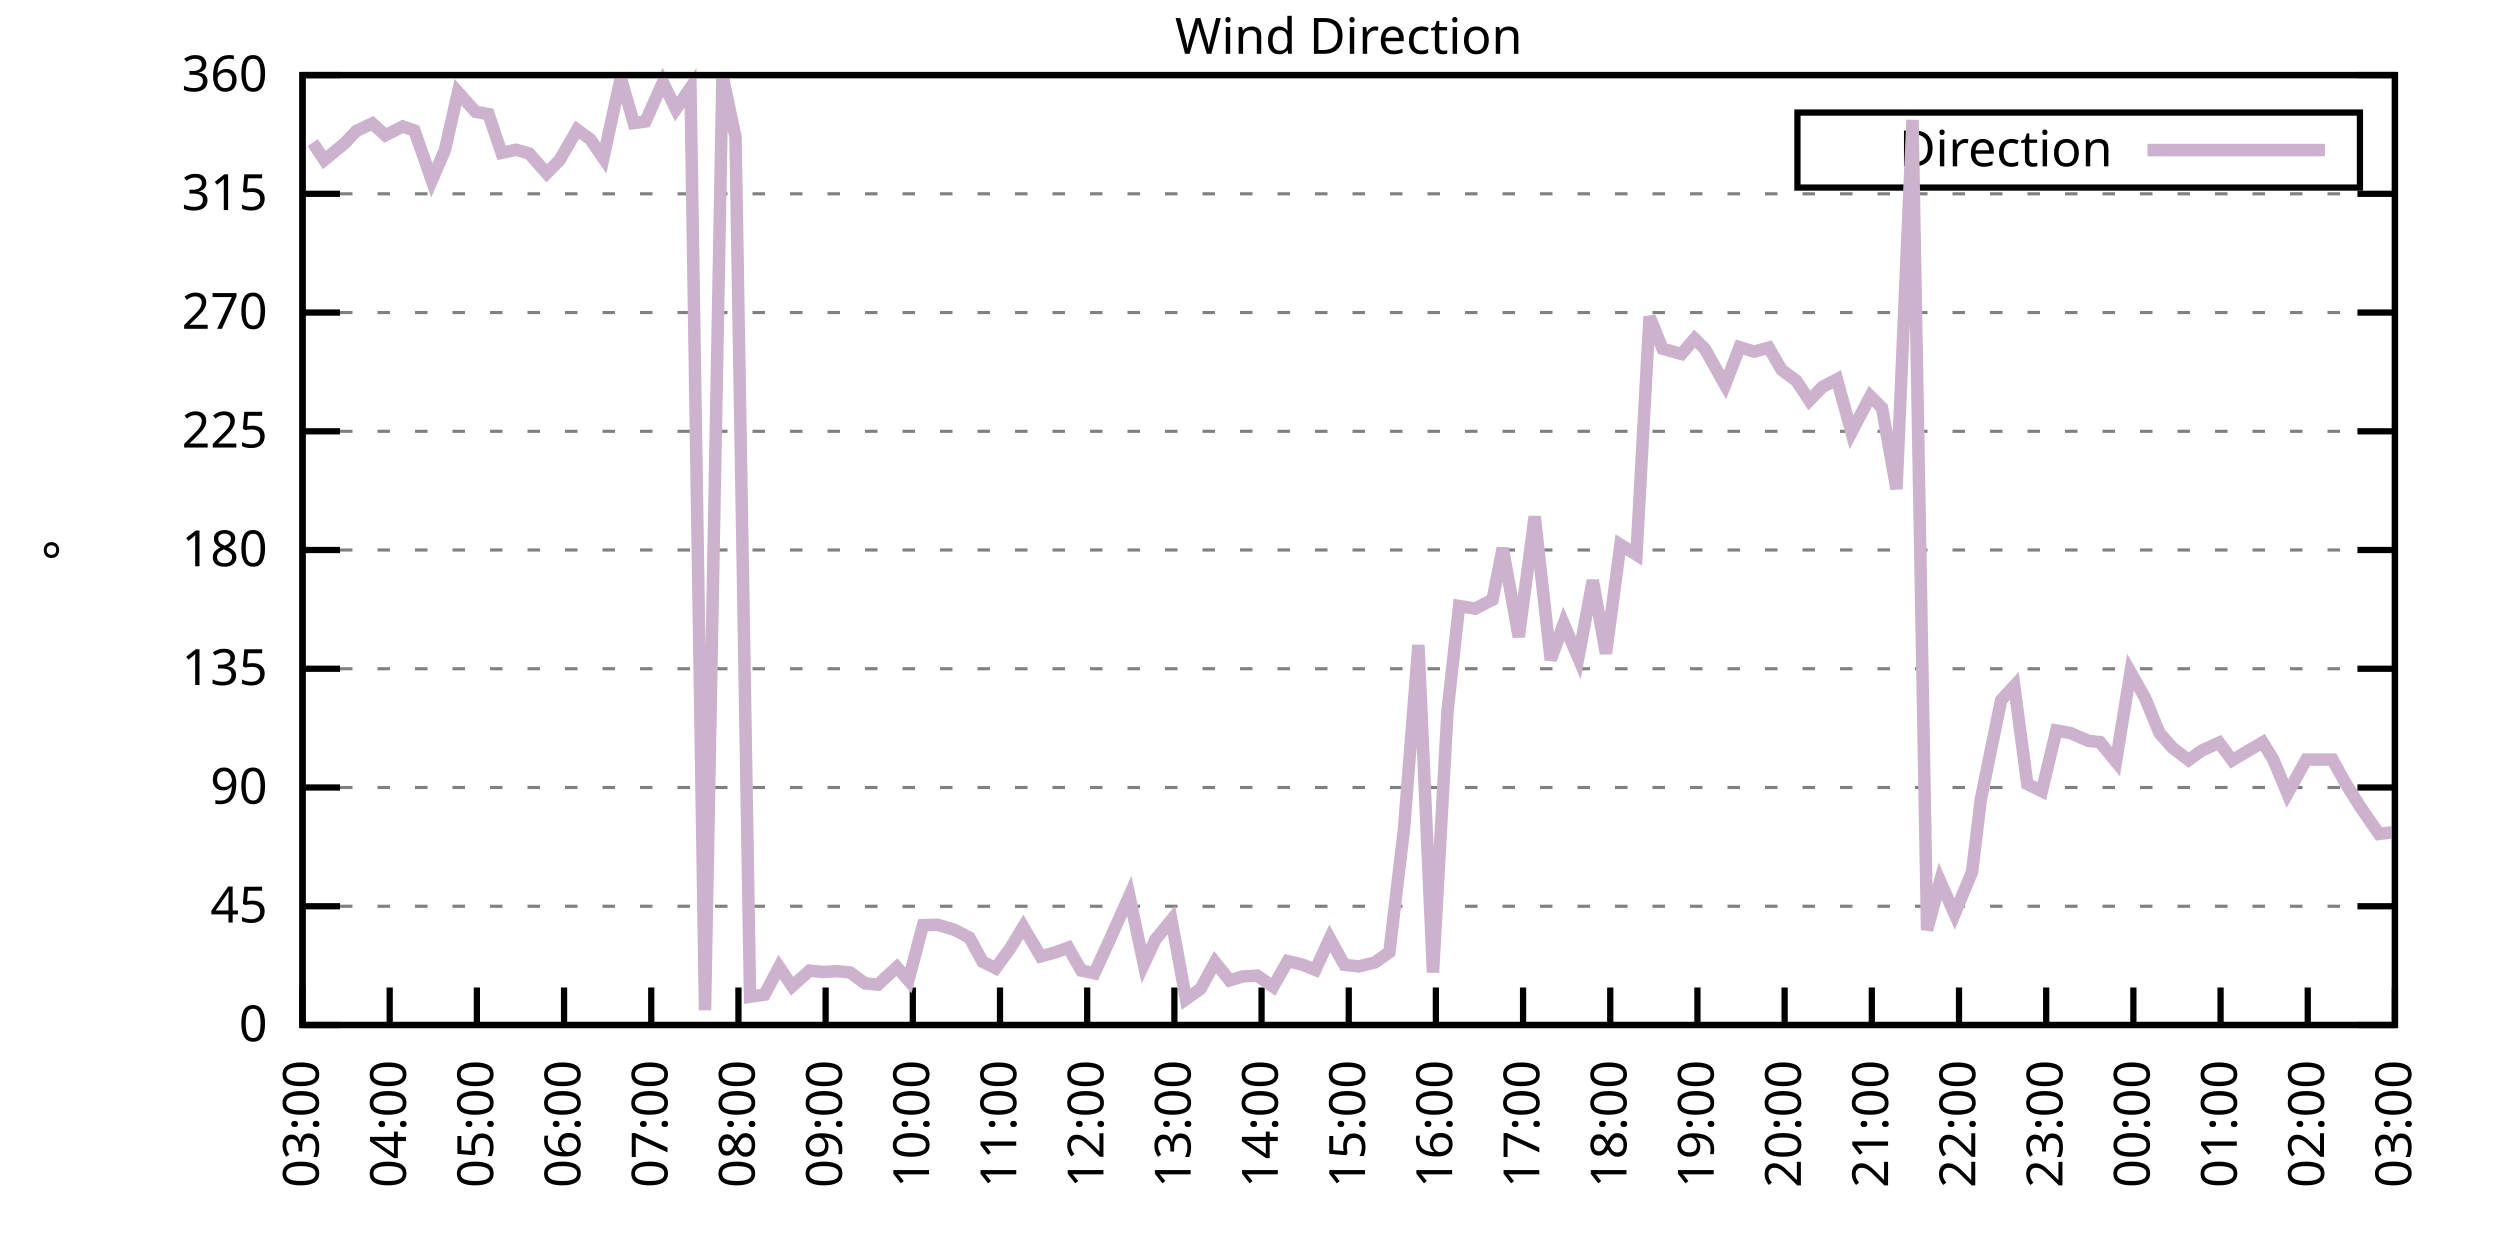
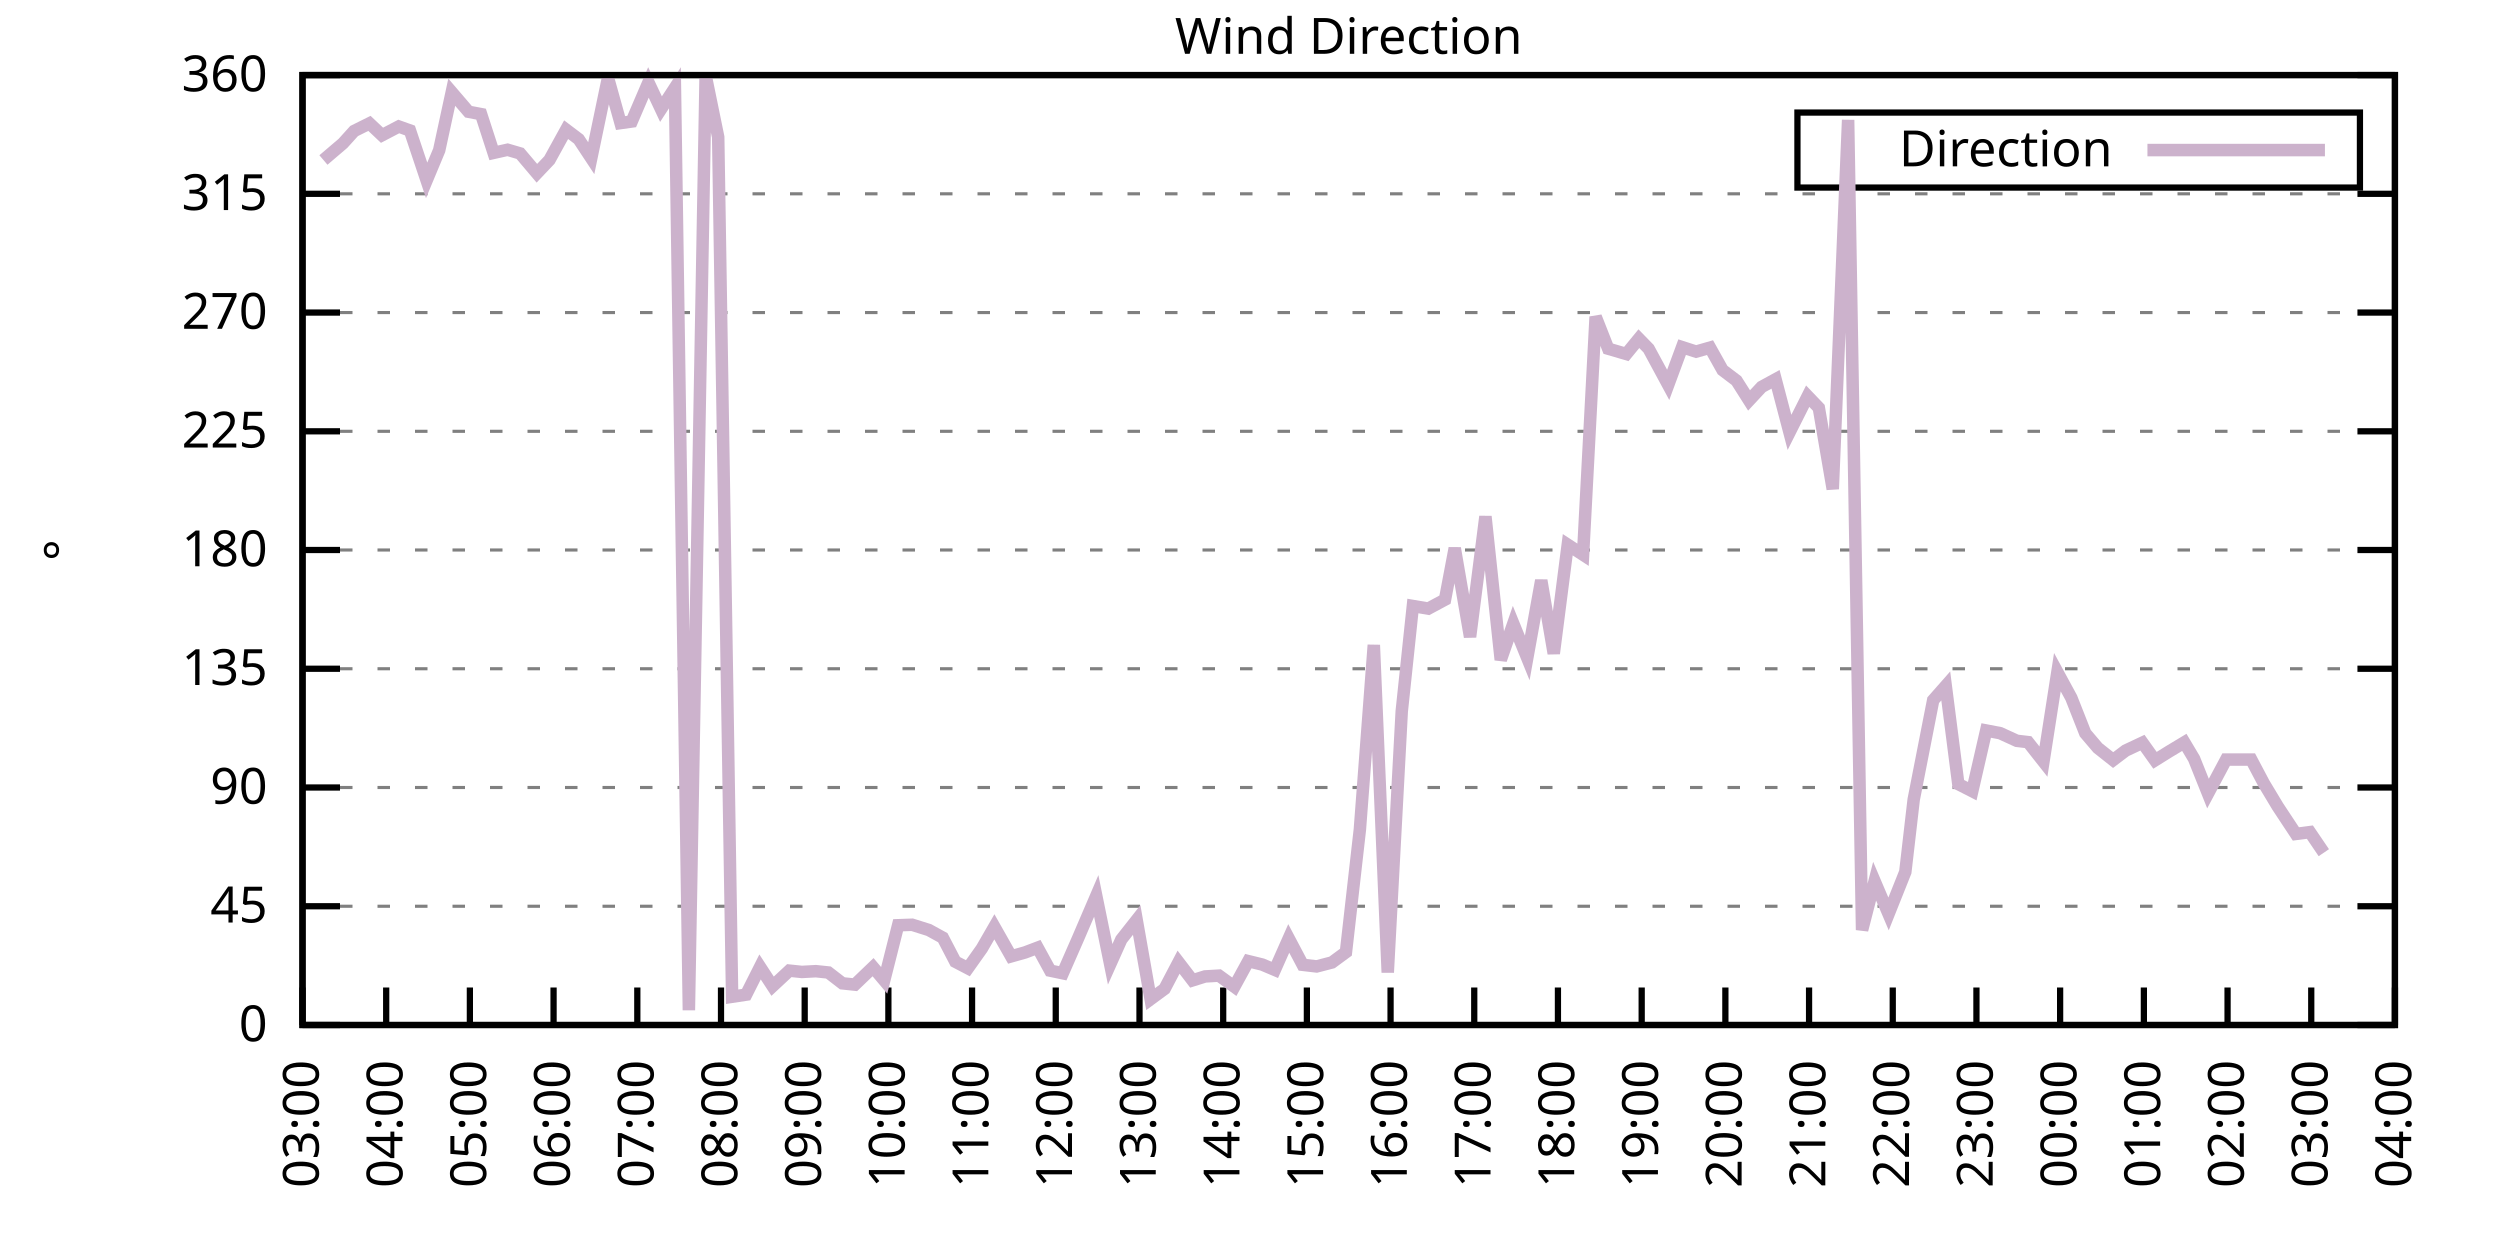
<svg xmlns="http://www.w3.org/2000/svg" xmlns:xlink="http://www.w3.org/1999/xlink" width="400" height="200" viewBox="0 0 400 200">
  <g id="gnuplot_canvas">
    <rect x="0" y="0" width="400" height="200" fill="none" />
    <defs>
      <circle id="gpDot" r="0.5" stroke-width="0.5" stroke="currentColor" />
      <path id="gpPt0" stroke-width="0.333" stroke="currentColor" d="M-1,0 h2 M0,-1 v2" />
      <path id="gpPt1" stroke-width="0.333" stroke="currentColor" d="M-1,-1 L1,1 M1,-1 L-1,1" />
      <path id="gpPt2" stroke-width="0.333" stroke="currentColor" d="M-1,0 L1,0 M0,-1 L0,1 M-1,-1 L1,1 M-1,1 L1,-1" />
      <rect id="gpPt3" stroke-width="0.333" stroke="currentColor" x="-1" y="-1" width="2" height="2" />
      <rect id="gpPt4" stroke-width="0.333" stroke="currentColor" fill="currentColor" x="-1" y="-1" width="2" height="2" />
      <circle id="gpPt5" stroke-width="0.333" stroke="currentColor" cx="0" cy="0" r="1" />
      <use xlink:href="#gpPt5" id="gpPt6" fill="currentColor" stroke="none" />
      <path id="gpPt7" stroke-width="0.333" stroke="currentColor" d="M0,-1.33 L-1.33,0.67 L1.33,0.67 z" />
      <use xlink:href="#gpPt7" id="gpPt8" fill="currentColor" stroke="none" />
      <use xlink:href="#gpPt7" id="gpPt9" stroke="currentColor" transform="rotate(180)" />
      <use xlink:href="#gpPt9" id="gpPt10" fill="currentColor" stroke="none" />
      <use xlink:href="#gpPt3" id="gpPt11" stroke="currentColor" transform="rotate(45)" />
      <use xlink:href="#gpPt11" id="gpPt12" fill="currentColor" stroke="none" />
      <path id="gpPt13" stroke-width="0.333" stroke="currentColor" d="M0,1.330 L1.265,0.411 L0.782,-1.067 L-0.782,-1.076 L-1.265,0.411 z" />
      <use xlink:href="#gpPt13" id="gpPt14" fill="currentColor" stroke="none" />
      <filter id="textbox" filterUnits="objectBoundingBox" x="0" y="0" height="1" width="1">
        <feFlood flood-color="white" flood-opacity="1" result="bgnd" />
        <feComposite in="SourceGraphic" in2="bgnd" operator="atop" />
      </filter>
      <filter id="greybox" filterUnits="objectBoundingBox" x="0" y="0" height="1" width="1">
        <feFlood flood-color="lightgrey" flood-opacity="1" result="grey" />
        <feComposite in="SourceGraphic" in2="grey" operator="atop" />
      </filter>
    </defs>
    <g fill="none" color="white" stroke="currentColor" stroke-width="1.00" stroke-linecap="butt" stroke-linejoin="miter">
</g>
    <g fill="none" color="black" stroke="currentColor" stroke-width="1.00" stroke-linecap="butt" stroke-linejoin="miter">
      <g stroke="none" shape-rendering="crispEdges">
        <polygon fill="rgb(255, 255, 255)" points="48.40,164.00 383.18,164.00 383.18,12.02 48.40,12.02 " />
      </g>
    </g>
    <g fill="none" color="black" stroke="currentColor" stroke-width="1.00" stroke-linecap="butt" stroke-linejoin="miter">
</g>
    <g fill="none" color="black" stroke="black" stroke-width="0.50" stroke-linecap="butt" stroke-linejoin="miter">
</g>
    <g fill="none" color="gray" stroke="currentColor" stroke-width="0.50" stroke-linecap="butt" stroke-linejoin="miter">
      <path stroke="gray" stroke-dasharray="2,4" class="gridline" d="M48.40,164.00 L383.19,164.00  " />
    </g>
    <g fill="none" color="gray" stroke="gray" stroke-width="1.00" stroke-linecap="butt" stroke-linejoin="miter">
</g>
    <g fill="none" color="black" stroke="currentColor" stroke-width="1.00" stroke-linecap="butt" stroke-linejoin="miter">
      <path stroke="black" d="M48.40,164.00 L54.40,164.00 M383.19,164.00 L377.19,164.00  " />
      <g transform="translate(42.80,166.60)" stroke="none" fill="black" font-family="Sans" font-size="8.00" text-anchor="end">
        <text>
          <tspan font-family="Sans"> 0</tspan>
        </text>
      </g>
    </g>
    <g fill="none" color="black" stroke="currentColor" stroke-width="1.00" stroke-linecap="butt" stroke-linejoin="miter">
</g>
    <g fill="none" color="black" stroke="black" stroke-width="0.50" stroke-linecap="butt" stroke-linejoin="miter">
</g>
    <g fill="none" color="gray" stroke="currentColor" stroke-width="0.50" stroke-linecap="butt" stroke-linejoin="miter">
      <path stroke="gray" stroke-dasharray="2,4" class="gridline" d="M48.40,145.00 L383.19,145.00  " />
    </g>
    <g fill="none" color="gray" stroke="gray" stroke-width="1.00" stroke-linecap="butt" stroke-linejoin="miter">
</g>
    <g fill="none" color="black" stroke="currentColor" stroke-width="1.00" stroke-linecap="butt" stroke-linejoin="miter">
      <path stroke="black" d="M48.40,145.00 L54.40,145.00 M383.19,145.00 L377.19,145.00  " />
      <g transform="translate(42.80,147.60)" stroke="none" fill="black" font-family="Sans" font-size="8.00" text-anchor="end">
        <text>
          <tspan font-family="Sans"> 45</tspan>
        </text>
      </g>
    </g>
    <g fill="none" color="black" stroke="currentColor" stroke-width="1.00" stroke-linecap="butt" stroke-linejoin="miter">
</g>
    <g fill="none" color="black" stroke="black" stroke-width="0.50" stroke-linecap="butt" stroke-linejoin="miter">
</g>
    <g fill="none" color="gray" stroke="currentColor" stroke-width="0.50" stroke-linecap="butt" stroke-linejoin="miter">
      <path stroke="gray" stroke-dasharray="2,4" class="gridline" d="M48.40,126.00 L383.19,126.00  " />
    </g>
    <g fill="none" color="gray" stroke="gray" stroke-width="1.00" stroke-linecap="butt" stroke-linejoin="miter">
</g>
    <g fill="none" color="black" stroke="currentColor" stroke-width="1.00" stroke-linecap="butt" stroke-linejoin="miter">
      <path stroke="black" d="M48.40,126.00 L54.40,126.00 M383.19,126.00 L377.19,126.00  " />
      <g transform="translate(42.80,128.60)" stroke="none" fill="black" font-family="Sans" font-size="8.00" text-anchor="end">
        <text>
          <tspan font-family="Sans"> 90</tspan>
        </text>
      </g>
    </g>
    <g fill="none" color="black" stroke="currentColor" stroke-width="1.00" stroke-linecap="butt" stroke-linejoin="miter">
</g>
    <g fill="none" color="black" stroke="black" stroke-width="0.50" stroke-linecap="butt" stroke-linejoin="miter">
</g>
    <g fill="none" color="gray" stroke="currentColor" stroke-width="0.50" stroke-linecap="butt" stroke-linejoin="miter">
      <path stroke="gray" stroke-dasharray="2,4" class="gridline" d="M48.40,107.00 L383.19,107.00  " />
    </g>
    <g fill="none" color="gray" stroke="gray" stroke-width="1.00" stroke-linecap="butt" stroke-linejoin="miter">
</g>
    <g fill="none" color="black" stroke="currentColor" stroke-width="1.00" stroke-linecap="butt" stroke-linejoin="miter">
      <path stroke="black" d="M48.40,107.00 L54.40,107.00 M383.19,107.00 L377.19,107.00  " />
      <g transform="translate(42.80,109.60)" stroke="none" fill="black" font-family="Sans" font-size="8.00" text-anchor="end">
        <text>
          <tspan font-family="Sans"> 135</tspan>
        </text>
      </g>
    </g>
    <g fill="none" color="black" stroke="currentColor" stroke-width="1.00" stroke-linecap="butt" stroke-linejoin="miter">
</g>
    <g fill="none" color="black" stroke="black" stroke-width="0.50" stroke-linecap="butt" stroke-linejoin="miter">
</g>
    <g fill="none" color="gray" stroke="currentColor" stroke-width="0.50" stroke-linecap="butt" stroke-linejoin="miter">
      <path stroke="gray" stroke-dasharray="2,4" class="gridline" d="M48.40,88.00 L383.19,88.00  " />
    </g>
    <g fill="none" color="gray" stroke="gray" stroke-width="1.00" stroke-linecap="butt" stroke-linejoin="miter">
</g>
    <g fill="none" color="black" stroke="currentColor" stroke-width="1.00" stroke-linecap="butt" stroke-linejoin="miter">
      <path stroke="black" d="M48.40,88.00 L54.40,88.00 M383.19,88.00 L377.19,88.00  " />
      <g transform="translate(42.80,90.60)" stroke="none" fill="black" font-family="Sans" font-size="8.00" text-anchor="end">
        <text>
          <tspan font-family="Sans"> 180</tspan>
        </text>
      </g>
    </g>
    <g fill="none" color="black" stroke="currentColor" stroke-width="1.00" stroke-linecap="butt" stroke-linejoin="miter">
</g>
    <g fill="none" color="black" stroke="black" stroke-width="0.50" stroke-linecap="butt" stroke-linejoin="miter">
</g>
    <g fill="none" color="gray" stroke="currentColor" stroke-width="0.50" stroke-linecap="butt" stroke-linejoin="miter">
      <path stroke="gray" stroke-dasharray="2,4" class="gridline" d="M48.40,69.01 L383.19,69.01  " />
    </g>
    <g fill="none" color="gray" stroke="gray" stroke-width="1.00" stroke-linecap="butt" stroke-linejoin="miter">
</g>
    <g fill="none" color="black" stroke="currentColor" stroke-width="1.00" stroke-linecap="butt" stroke-linejoin="miter">
      <path stroke="black" d="M48.40,69.01 L54.40,69.01 M383.19,69.01 L377.19,69.01  " />
      <g transform="translate(42.80,71.61)" stroke="none" fill="black" font-family="Sans" font-size="8.00" text-anchor="end">
        <text>
          <tspan font-family="Sans"> 225</tspan>
        </text>
      </g>
    </g>
    <g fill="none" color="black" stroke="currentColor" stroke-width="1.00" stroke-linecap="butt" stroke-linejoin="miter">
</g>
    <g fill="none" color="black" stroke="black" stroke-width="0.50" stroke-linecap="butt" stroke-linejoin="miter">
</g>
    <g fill="none" color="gray" stroke="currentColor" stroke-width="0.50" stroke-linecap="butt" stroke-linejoin="miter">
      <path stroke="gray" stroke-dasharray="2,4" class="gridline" d="M48.40,50.01 L383.19,50.01  " />
    </g>
    <g fill="none" color="gray" stroke="gray" stroke-width="1.00" stroke-linecap="butt" stroke-linejoin="miter">
</g>
    <g fill="none" color="black" stroke="currentColor" stroke-width="1.00" stroke-linecap="butt" stroke-linejoin="miter">
      <path stroke="black" d="M48.40,50.01 L54.40,50.01 M383.19,50.01 L377.19,50.01  " />
      <g transform="translate(42.80,52.61)" stroke="none" fill="black" font-family="Sans" font-size="8.00" text-anchor="end">
        <text>
          <tspan font-family="Sans"> 270</tspan>
        </text>
      </g>
    </g>
    <g fill="none" color="black" stroke="currentColor" stroke-width="1.00" stroke-linecap="butt" stroke-linejoin="miter">
</g>
    <g fill="none" color="black" stroke="black" stroke-width="0.50" stroke-linecap="butt" stroke-linejoin="miter">
</g>
    <g fill="none" color="gray" stroke="currentColor" stroke-width="0.50" stroke-linecap="butt" stroke-linejoin="miter">
      <path stroke="gray" stroke-dasharray="2,4" class="gridline" d="M48.40,31.01 L383.19,31.01  " />
    </g>
    <g fill="none" color="gray" stroke="gray" stroke-width="1.00" stroke-linecap="butt" stroke-linejoin="miter">
</g>
    <g fill="none" color="black" stroke="currentColor" stroke-width="1.00" stroke-linecap="butt" stroke-linejoin="miter">
      <path stroke="black" d="M48.40,31.01 L54.40,31.01 M383.19,31.01 L377.19,31.01  " />
      <g transform="translate(42.80,33.61)" stroke="none" fill="black" font-family="Sans" font-size="8.00" text-anchor="end">
        <text>
          <tspan font-family="Sans"> 315</tspan>
        </text>
      </g>
    </g>
    <g fill="none" color="black" stroke="currentColor" stroke-width="1.00" stroke-linecap="butt" stroke-linejoin="miter">
</g>
    <g fill="none" color="black" stroke="black" stroke-width="0.50" stroke-linecap="butt" stroke-linejoin="miter">
</g>
    <g fill="none" color="gray" stroke="currentColor" stroke-width="0.50" stroke-linecap="butt" stroke-linejoin="miter">
      <path stroke="gray" stroke-dasharray="2,4" class="gridline" d="M48.40,12.01 L383.19,12.01  " />
    </g>
    <g fill="none" color="gray" stroke="gray" stroke-width="1.00" stroke-linecap="butt" stroke-linejoin="miter">
</g>
    <g fill="none" color="black" stroke="currentColor" stroke-width="1.00" stroke-linecap="butt" stroke-linejoin="miter">
      <path stroke="black" d="M48.40,12.01 L54.40,12.01 M383.19,12.01 L377.19,12.01  " />
      <g transform="translate(42.80,14.61)" stroke="none" fill="black" font-family="Sans" font-size="8.00" text-anchor="end">
        <text>
          <tspan font-family="Sans"> 360</tspan>
        </text>
      </g>
    </g>
    <g fill="none" color="black" stroke="currentColor" stroke-width="1.00" stroke-linecap="butt" stroke-linejoin="miter">
      <path stroke="black" d="M48.40,164.00 L48.40,158.00  " />
      <g transform="translate(51.00,169.60) rotate(270.00)" stroke="none" fill="black" font-family="Sans" font-size="8.00" text-anchor="end">
        <text>
          <tspan font-family="Sans">03:00</tspan>
        </text>
      </g>
    </g>
    <g fill="none" color="black" stroke="currentColor" stroke-width="1.00" stroke-linecap="butt" stroke-linejoin="miter">
-       <path stroke="black" d="M62.35,164.00 L62.35,158.00  " />
-       <g transform="translate(64.95,169.60) rotate(270.00)" stroke="none" fill="black" font-family="Sans" font-size="8.00" text-anchor="end">
+       <path stroke="black" d="M61.79,164.00 L61.79,158.00  " />
+       <g transform="translate(64.39,169.60) rotate(270.00)" stroke="none" fill="black" font-family="Sans" font-size="8.00" text-anchor="end">
        <text>
          <tspan font-family="Sans">04:00</tspan>
        </text>
      </g>
    </g>
    <g fill="none" color="black" stroke="currentColor" stroke-width="1.00" stroke-linecap="butt" stroke-linejoin="miter">
-       <path stroke="black" d="M76.30,164.00 L76.30,158.00  " />
-       <g transform="translate(78.90,169.60) rotate(270.00)" stroke="none" fill="black" font-family="Sans" font-size="8.00" text-anchor="end">
+       <path stroke="black" d="M75.18,164.00 L75.18,158.00  " />
+       <g transform="translate(77.78,169.60) rotate(270.00)" stroke="none" fill="black" font-family="Sans" font-size="8.00" text-anchor="end">
        <text>
          <tspan font-family="Sans">05:00</tspan>
        </text>
      </g>
    </g>
    <g fill="none" color="black" stroke="currentColor" stroke-width="1.00" stroke-linecap="butt" stroke-linejoin="miter">
-       <path stroke="black" d="M90.25,164.00 L90.25,158.00  " />
-       <g transform="translate(92.85,169.60) rotate(270.00)" stroke="none" fill="black" font-family="Sans" font-size="8.00" text-anchor="end">
+       <path stroke="black" d="M88.57,164.00 L88.57,158.00  " />
+       <g transform="translate(91.17,169.60) rotate(270.00)" stroke="none" fill="black" font-family="Sans" font-size="8.00" text-anchor="end">
        <text>
          <tspan font-family="Sans">06:00</tspan>
        </text>
      </g>
    </g>
    <g fill="none" color="black" stroke="currentColor" stroke-width="1.00" stroke-linecap="butt" stroke-linejoin="miter">
-       <path stroke="black" d="M104.20,164.00 L104.20,158.00  " />
-       <g transform="translate(106.80,169.60) rotate(270.00)" stroke="none" fill="black" font-family="Sans" font-size="8.00" text-anchor="end">
+       <path stroke="black" d="M101.97,164.00 L101.97,158.00  " />
+       <g transform="translate(104.57,169.60) rotate(270.00)" stroke="none" fill="black" font-family="Sans" font-size="8.00" text-anchor="end">
        <text>
          <tspan font-family="Sans">07:00</tspan>
        </text>
      </g>
    </g>
    <g fill="none" color="black" stroke="currentColor" stroke-width="1.00" stroke-linecap="butt" stroke-linejoin="miter">
-       <path stroke="black" d="M118.15,164.00 L118.15,158.00  " />
-       <g transform="translate(120.75,169.60) rotate(270.00)" stroke="none" fill="black" font-family="Sans" font-size="8.00" text-anchor="end">
+       <path stroke="black" d="M115.36,164.00 L115.36,158.00  " />
+       <g transform="translate(117.96,169.60) rotate(270.00)" stroke="none" fill="black" font-family="Sans" font-size="8.00" text-anchor="end">
        <text>
          <tspan font-family="Sans">08:00</tspan>
        </text>
      </g>
    </g>
    <g fill="none" color="black" stroke="currentColor" stroke-width="1.00" stroke-linecap="butt" stroke-linejoin="miter">
-       <path stroke="black" d="M132.10,164.00 L132.10,158.00  " />
-       <g transform="translate(134.70,169.60) rotate(270.00)" stroke="none" fill="black" font-family="Sans" font-size="8.00" text-anchor="end">
+       <path stroke="black" d="M128.75,164.00 L128.75,158.00  " />
+       <g transform="translate(131.35,169.60) rotate(270.00)" stroke="none" fill="black" font-family="Sans" font-size="8.00" text-anchor="end">
        <text>
          <tspan font-family="Sans">09:00</tspan>
        </text>
      </g>
    </g>
    <g fill="none" color="black" stroke="currentColor" stroke-width="1.00" stroke-linecap="butt" stroke-linejoin="miter">
-       <path stroke="black" d="M146.05,164.00 L146.05,158.00  " />
-       <g transform="translate(148.65,169.60) rotate(270.00)" stroke="none" fill="black" font-family="Sans" font-size="8.00" text-anchor="end">
+       <path stroke="black" d="M142.14,164.00 L142.14,158.00  " />
+       <g transform="translate(144.74,169.60) rotate(270.00)" stroke="none" fill="black" font-family="Sans" font-size="8.00" text-anchor="end">
        <text>
          <tspan font-family="Sans">10:00</tspan>
        </text>
      </g>
    </g>
    <g fill="none" color="black" stroke="currentColor" stroke-width="1.00" stroke-linecap="butt" stroke-linejoin="miter">
-       <path stroke="black" d="M160.00,164.00 L160.00,158.00  " />
-       <g transform="translate(162.60,169.60) rotate(270.00)" stroke="none" fill="black" font-family="Sans" font-size="8.00" text-anchor="end">
+       <path stroke="black" d="M155.53,164.00 L155.53,158.00  " />
+       <g transform="translate(158.13,169.60) rotate(270.00)" stroke="none" fill="black" font-family="Sans" font-size="8.00" text-anchor="end">
        <text>
          <tspan font-family="Sans">11:00</tspan>
        </text>
      </g>
    </g>
    <g fill="none" color="black" stroke="currentColor" stroke-width="1.00" stroke-linecap="butt" stroke-linejoin="miter">
-       <path stroke="black" d="M173.95,164.00 L173.95,158.00  " />
-       <g transform="translate(176.55,169.60) rotate(270.00)" stroke="none" fill="black" font-family="Sans" font-size="8.00" text-anchor="end">
+       <path stroke="black" d="M168.92,164.00 L168.92,158.00  " />
+       <g transform="translate(171.52,169.60) rotate(270.00)" stroke="none" fill="black" font-family="Sans" font-size="8.00" text-anchor="end">
        <text>
          <tspan font-family="Sans">12:00</tspan>
        </text>
      </g>
    </g>
    <g fill="none" color="black" stroke="currentColor" stroke-width="1.00" stroke-linecap="butt" stroke-linejoin="miter">
-       <path stroke="black" d="M187.90,164.00 L187.90,158.00  " />
-       <g transform="translate(190.50,169.60) rotate(270.00)" stroke="none" fill="black" font-family="Sans" font-size="8.00" text-anchor="end">
+       <path stroke="black" d="M182.32,164.00 L182.32,158.00  " />
+       <g transform="translate(184.92,169.60) rotate(270.00)" stroke="none" fill="black" font-family="Sans" font-size="8.00" text-anchor="end">
        <text>
          <tspan font-family="Sans">13:00</tspan>
        </text>
      </g>
    </g>
    <g fill="none" color="black" stroke="currentColor" stroke-width="1.00" stroke-linecap="butt" stroke-linejoin="miter">
-       <path stroke="black" d="M201.85,164.00 L201.85,158.00  " />
-       <g transform="translate(204.45,169.60) rotate(270.00)" stroke="none" fill="black" font-family="Sans" font-size="8.00" text-anchor="end">
+       <path stroke="black" d="M195.71,164.00 L195.71,158.00  " />
+       <g transform="translate(198.31,169.60) rotate(270.00)" stroke="none" fill="black" font-family="Sans" font-size="8.00" text-anchor="end">
        <text>
          <tspan font-family="Sans">14:00</tspan>
        </text>
      </g>
    </g>
    <g fill="none" color="black" stroke="currentColor" stroke-width="1.00" stroke-linecap="butt" stroke-linejoin="miter">
-       <path stroke="black" d="M215.80,164.00 L215.80,158.00  " />
-       <g transform="translate(218.40,169.60) rotate(270.00)" stroke="none" fill="black" font-family="Sans" font-size="8.00" text-anchor="end">
+       <path stroke="black" d="M209.10,164.00 L209.10,158.00  " />
+       <g transform="translate(211.70,169.60) rotate(270.00)" stroke="none" fill="black" font-family="Sans" font-size="8.00" text-anchor="end">
        <text>
          <tspan font-family="Sans">15:00</tspan>
        </text>
      </g>
    </g>
    <g fill="none" color="black" stroke="currentColor" stroke-width="1.00" stroke-linecap="butt" stroke-linejoin="miter">
-       <path stroke="black" d="M229.74,164.00 L229.74,158.00  " />
-       <g transform="translate(232.34,169.60) rotate(270.00)" stroke="none" fill="black" font-family="Sans" font-size="8.00" text-anchor="end">
+       <path stroke="black" d="M222.49,164.00 L222.49,158.00  " />
+       <g transform="translate(225.09,169.60) rotate(270.00)" stroke="none" fill="black" font-family="Sans" font-size="8.00" text-anchor="end">
        <text>
          <tspan font-family="Sans">16:00</tspan>
        </text>
      </g>
    </g>
    <g fill="none" color="black" stroke="currentColor" stroke-width="1.00" stroke-linecap="butt" stroke-linejoin="miter">
-       <path stroke="black" d="M243.69,164.00 L243.69,158.00  " />
-       <g transform="translate(246.29,169.60) rotate(270.00)" stroke="none" fill="black" font-family="Sans" font-size="8.00" text-anchor="end">
+       <path stroke="black" d="M235.88,164.00 L235.88,158.00  " />
+       <g transform="translate(238.48,169.60) rotate(270.00)" stroke="none" fill="black" font-family="Sans" font-size="8.00" text-anchor="end">
        <text>
          <tspan font-family="Sans">17:00</tspan>
        </text>
      </g>
    </g>
    <g fill="none" color="black" stroke="currentColor" stroke-width="1.00" stroke-linecap="butt" stroke-linejoin="miter">
-       <path stroke="black" d="M257.64,164.00 L257.64,158.00  " />
-       <g transform="translate(260.24,169.60) rotate(270.00)" stroke="none" fill="black" font-family="Sans" font-size="8.00" text-anchor="end">
+       <path stroke="black" d="M249.27,164.00 L249.27,158.00  " />
+       <g transform="translate(251.87,169.60) rotate(270.00)" stroke="none" fill="black" font-family="Sans" font-size="8.00" text-anchor="end">
        <text>
          <tspan font-family="Sans">18:00</tspan>
        </text>
      </g>
    </g>
    <g fill="none" color="black" stroke="currentColor" stroke-width="1.00" stroke-linecap="butt" stroke-linejoin="miter">
-       <path stroke="black" d="M271.59,164.00 L271.59,158.00  " />
-       <g transform="translate(274.19,169.60) rotate(270.00)" stroke="none" fill="black" font-family="Sans" font-size="8.00" text-anchor="end">
+       <path stroke="black" d="M262.67,164.00 L262.67,158.00  " />
+       <g transform="translate(265.27,169.60) rotate(270.00)" stroke="none" fill="black" font-family="Sans" font-size="8.00" text-anchor="end">
        <text>
          <tspan font-family="Sans">19:00</tspan>
        </text>
      </g>
    </g>
    <g fill="none" color="black" stroke="currentColor" stroke-width="1.00" stroke-linecap="butt" stroke-linejoin="miter">
-       <path stroke="black" d="M285.54,164.00 L285.54,158.00  " />
-       <g transform="translate(288.14,169.60) rotate(270.00)" stroke="none" fill="black" font-family="Sans" font-size="8.00" text-anchor="end">
+       <path stroke="black" d="M276.06,164.00 L276.06,158.00  " />
+       <g transform="translate(278.66,169.60) rotate(270.00)" stroke="none" fill="black" font-family="Sans" font-size="8.00" text-anchor="end">
        <text>
          <tspan font-family="Sans">20:00</tspan>
        </text>
      </g>
    </g>
    <g fill="none" color="black" stroke="currentColor" stroke-width="1.00" stroke-linecap="butt" stroke-linejoin="miter">
-       <path stroke="black" d="M299.49,164.00 L299.49,158.00  " />
-       <g transform="translate(302.09,169.60) rotate(270.00)" stroke="none" fill="black" font-family="Sans" font-size="8.00" text-anchor="end">
+       <path stroke="black" d="M289.45,164.00 L289.45,158.00  " />
+       <g transform="translate(292.05,169.60) rotate(270.00)" stroke="none" fill="black" font-family="Sans" font-size="8.00" text-anchor="end">
        <text>
          <tspan font-family="Sans">21:00</tspan>
        </text>
      </g>
    </g>
    <g fill="none" color="black" stroke="currentColor" stroke-width="1.00" stroke-linecap="butt" stroke-linejoin="miter">
-       <path stroke="black" d="M313.44,164.00 L313.44,158.00  " />
-       <g transform="translate(316.04,169.60) rotate(270.00)" stroke="none" fill="black" font-family="Sans" font-size="8.00" text-anchor="end">
+       <path stroke="black" d="M302.84,164.00 L302.84,158.00  " />
+       <g transform="translate(305.44,169.60) rotate(270.00)" stroke="none" fill="black" font-family="Sans" font-size="8.00" text-anchor="end">
        <text>
          <tspan font-family="Sans">22:00</tspan>
        </text>
      </g>
    </g>
    <g fill="none" color="black" stroke="currentColor" stroke-width="1.00" stroke-linecap="butt" stroke-linejoin="miter">
-       <path stroke="black" d="M327.39,164.00 L327.39,158.00  " />
-       <g transform="translate(329.99,169.60) rotate(270.00)" stroke="none" fill="black" font-family="Sans" font-size="8.00" text-anchor="end">
+       <path stroke="black" d="M316.23,164.00 L316.23,158.00  " />
+       <g transform="translate(318.83,169.60) rotate(270.00)" stroke="none" fill="black" font-family="Sans" font-size="8.00" text-anchor="end">
        <text>
          <tspan font-family="Sans">23:00</tspan>
        </text>
      </g>
    </g>
    <g fill="none" color="black" stroke="currentColor" stroke-width="1.00" stroke-linecap="butt" stroke-linejoin="miter">
-       <path stroke="black" d="M341.34,164.00 L341.34,158.00  " />
-       <g transform="translate(343.94,169.60) rotate(270.00)" stroke="none" fill="black" font-family="Sans" font-size="8.00" text-anchor="end">
+       <path stroke="black" d="M329.62,164.00 L329.62,158.00  " />
+       <g transform="translate(332.22,169.60) rotate(270.00)" stroke="none" fill="black" font-family="Sans" font-size="8.00" text-anchor="end">
        <text>
          <tspan font-family="Sans">00:00</tspan>
        </text>
      </g>
    </g>
    <g fill="none" color="black" stroke="currentColor" stroke-width="1.00" stroke-linecap="butt" stroke-linejoin="miter">
-       <path stroke="black" d="M355.29,164.00 L355.29,158.00  " />
-       <g transform="translate(357.89,169.60) rotate(270.00)" stroke="none" fill="black" font-family="Sans" font-size="8.00" text-anchor="end">
+       <path stroke="black" d="M343.02,164.00 L343.02,158.00  " />
+       <g transform="translate(345.62,169.60) rotate(270.00)" stroke="none" fill="black" font-family="Sans" font-size="8.00" text-anchor="end">
        <text>
          <tspan font-family="Sans">01:00</tspan>
        </text>
      </g>
    </g>
    <g fill="none" color="black" stroke="currentColor" stroke-width="1.00" stroke-linecap="butt" stroke-linejoin="miter">
-       <path stroke="black" d="M369.24,164.00 L369.24,158.00  " />
-       <g transform="translate(371.84,169.60) rotate(270.00)" stroke="none" fill="black" font-family="Sans" font-size="8.00" text-anchor="end">
+       <path stroke="black" d="M356.41,164.00 L356.41,158.00  " />
+       <g transform="translate(359.01,169.60) rotate(270.00)" stroke="none" fill="black" font-family="Sans" font-size="8.00" text-anchor="end">
        <text>
          <tspan font-family="Sans">02:00</tspan>
+         </text>
+       </g>
+     </g>
+     <g fill="none" color="black" stroke="currentColor" stroke-width="1.00" stroke-linecap="butt" stroke-linejoin="miter">
+       <path stroke="black" d="M369.80,164.00 L369.80,158.00  " />
+       <g transform="translate(372.40,169.60) rotate(270.00)" stroke="none" fill="black" font-family="Sans" font-size="8.00" text-anchor="end">
+         <text>
+           <tspan font-family="Sans">03:00</tspan>
        </text>
      </g>
    </g>
    <g fill="none" color="black" stroke="currentColor" stroke-width="1.00" stroke-linecap="butt" stroke-linejoin="miter">
      <path stroke="black" d="M383.19,164.00 L383.19,158.00  " />
      <g transform="translate(385.79,169.60) rotate(270.00)" stroke="none" fill="black" font-family="Sans" font-size="8.00" text-anchor="end">
        <text>
-           <tspan font-family="Sans">03:00</tspan>
+           <tspan font-family="Sans">04:00</tspan>
        </text>
      </g>
    </g>
    <g fill="none" color="black" stroke="currentColor" stroke-width="1.00" stroke-linecap="butt" stroke-linejoin="miter">
</g>
    <g fill="none" color="black" stroke="currentColor" stroke-width="1.00" stroke-linecap="butt" stroke-linejoin="miter">
      <path stroke="black" d="M48.40,12.01 L48.40,164.00 L383.19,164.00 L383.19,12.01 L48.40,12.01 Z  " />
    </g>
    <g fill="none" color="black" stroke="currentColor" stroke-width="1.00" stroke-linecap="butt" stroke-linejoin="miter">
</g>
    <g fill="none" color="black" stroke="currentColor" stroke-width="1.00" stroke-linecap="butt" stroke-linejoin="miter">
      <path stroke="black" d="M287.59,30.01 L287.59,18.01 L377.59,18.01 L377.59,30.01 L287.59,30.01 Z  " />
    </g>
    <g id="Wind_direction_plot_1">
      <g fill="none" color="white" stroke="black" stroke-width="2.00" stroke-linecap="butt" stroke-linejoin="miter">
</g>
      <g fill="none" color="black" stroke="currentColor" stroke-width="2.00" stroke-linecap="butt" stroke-linejoin="miter">
        <g transform="translate(337.99,26.61)" stroke="none" fill="black" font-family="Sans" font-size="8.00" text-anchor="end">
          <text>
            <tspan font-family="Sans">Direction</tspan>
          </text>
        </g>
      </g>
      <g fill="none" color="black" stroke="currentColor" stroke-width="2.00" stroke-linecap="butt" stroke-linejoin="miter">
-         <path stroke="rgb(204, 178, 204)" d="M343.59,24.01 L371.99,24.01 M50.03,22.82 L51.89,25.60 L55.14,22.94 L57.00,20.96 L59.56,19.74 L61.65,21.64   L64.44,20.24 L66.30,20.88 L69.09,28.86 L71.18,24.04 L73.28,14.75 L76.07,17.88 L78.16,18.26 L80.25,24.46   L82.58,23.96 L84.67,24.55 L87.46,27.72 L89.55,25.60 L92.34,20.75 L94.43,22.27 L96.53,25.31 L99.32,12.47   L101.41,19.69 L103.27,19.44 L106.06,13.19 L108.15,17.46 L110.48,14.04 L112.80,161.64 L115.59,12.09 L117.68,21.93   L120.01,159.48 L122.33,159.14 L124.66,154.71 L126.75,157.79 L129.54,155.30 L131.63,155.51 L133.96,155.39 L136.05,155.60   L138.37,157.33 L140.47,157.54 L143.49,154.75 L145.35,156.86 L147.67,148.04 L150.00,147.96 L152.79,148.80 L155.11,150.03   L157.21,153.87 L159.30,154.92 L161.62,151.76 L163.72,148.29 L166.51,153.02 L168.83,152.39 L170.92,151.63 L173.02,155.30   L175.11,155.72 L177.67,150.11 L180.69,143.35 L183.01,154.29 L184.87,150.32 L187.43,147.20 L189.76,159.86 L192.08,158.22   L194.41,153.95 L196.73,156.86 L198.82,156.23 L201.15,156.10 L203.71,157.88 L206.03,153.78 L208.36,154.33 L210.45,155.18   L212.77,150.15 L215.10,154.37 L217.42,154.63 L219.98,153.99 L222.30,152.35 L224.63,132.72 L226.95,103.20 L229.28,155.60   L231.60,113.80 L233.46,96.96 L236.02,97.38 L238.81,95.94 L240.44,87.71 L243.00,101.90 L245.55,82.64 L248.11,105.57   L250.20,99.78 L252.53,105.27 L254.85,92.86 L256.95,104.56 L259.27,87.16 L261.83,88.76 L263.92,50.68 L266.01,55.79   L269.04,56.64 L271.13,54.19 L272.76,55.79 L276.01,61.58 L278.34,55.54 L280.66,56.26 L282.99,55.62 L285.08,59.21   L287.40,60.90 L289.50,64.07 L291.59,61.91 L293.91,60.69 L296.24,69.18 L299.26,63.39 L301.12,65.25 L303.44,78.25   L306.00,19.19 L308.33,148.80 L310.42,140.99 L312.74,146.23 L315.53,139.51 L316.93,127.94 L320.18,112.03 L322.28,109.75   L324.37,125.45 L326.69,126.59 L329.02,116.88 L331.34,117.31 L334.13,118.53 L335.99,118.74 L338.55,121.86 L340.88,107.55   L343.20,111.65 L345.53,117.31 L347.62,119.67 L350.18,121.61 L352.27,120.09 L355.06,118.83 L357.15,121.65 L359.48,120.26   L362.03,118.78 L363.66,121.40 L365.99,126.97 L369.01,121.53 L370.87,121.53 L373.19,121.53 L375.29,125.33 L377.61,129.04   L380.63,133.43 L382.96,133.14  " />
+         <path stroke="rgb(204, 178, 204)" d="M343.59,24.01 L371.99,24.01 M51.75,25.60 L54.87,22.94 L56.66,20.96 L59.11,19.74 L61.12,21.64 L63.80,20.24   L65.59,20.88 L68.26,28.86 L70.27,24.04 L72.28,14.75 L74.96,17.88 L76.97,18.26 L78.98,24.46 L81.21,23.96   L83.22,24.55 L85.90,27.72 L87.91,25.60 L90.58,20.75 L92.59,22.27 L94.60,25.31 L97.28,12.47 L99.29,19.69   L101.07,19.44 L103.75,13.19 L105.76,17.46 L107.99,14.04 L110.22,161.64 L112.90,12.09 L114.91,21.93 L117.14,159.48   L119.38,159.14 L121.61,154.71 L123.62,157.79 L126.29,155.30 L128.30,155.51 L130.54,155.39 L132.54,155.60 L134.78,157.33   L136.78,157.54 L139.69,154.75 L141.47,156.86 L143.70,148.04 L145.94,147.96 L148.61,148.80 L150.85,150.03 L152.85,153.87   L154.86,154.92 L157.10,151.76 L159.10,148.29 L161.78,153.02 L164.01,152.39 L166.02,151.63 L168.03,155.30 L170.04,155.72   L172.50,150.11 L175.40,143.35 L177.63,154.29 L179.41,150.32 L181.87,147.20 L184.10,159.86 L186.33,158.22 L188.57,153.95   L190.80,156.86 L192.81,156.23 L195.04,156.10 L197.49,157.88 L199.73,153.78 L201.96,154.33 L203.97,155.18 L206.20,150.15   L208.43,154.37 L210.66,154.63 L213.12,153.99 L215.35,152.35 L217.58,132.72 L219.81,103.20 L222.04,155.60 L224.28,113.80   L226.06,96.96 L228.52,97.38 L231.20,95.94 L232.76,87.71 L235.21,101.90 L237.67,82.64 L240.12,105.57 L242.13,99.78   L244.36,105.27 L246.60,92.86 L248.60,104.56 L250.84,87.16 L253.29,88.76 L255.30,50.68 L257.31,55.79 L260.21,56.64   L262.22,54.19 L263.78,55.79 L266.91,61.58 L269.14,55.54 L271.37,56.26 L273.60,55.62 L275.61,59.21 L277.84,60.90   L279.85,64.07 L281.86,61.91 L284.09,60.69 L286.32,69.18 L289.23,63.39 L291.01,65.25 L293.24,78.25 L295.70,19.19   L297.93,148.80 L299.94,140.99 L302.17,146.23 L304.85,139.51 L306.19,127.94 L309.31,112.03 L311.32,109.75 L313.33,125.45   L315.56,126.59 L317.79,116.88 L320.03,117.31 L322.70,118.53 L324.49,118.74 L326.95,121.86 L329.18,107.55 L331.41,111.65   L333.64,117.31 L335.65,119.67 L338.10,121.61 L340.11,120.09 L342.79,118.83 L344.80,121.65 L347.03,120.26 L349.49,118.78   L351.05,121.40 L353.28,126.97 L356.18,121.53 L357.97,121.53 L360.20,121.53 L362.21,125.33 L364.44,129.04 L367.34,133.43   L369.58,133.14 L371.81,136.43  " />
      </g>
    </g>
    <g fill="none" color="black" stroke="currentColor" stroke-width="2.00" stroke-linecap="butt" stroke-linejoin="miter">
</g>
    <g fill="none" color="black" stroke="black" stroke-width="1.00" stroke-linecap="butt" stroke-linejoin="miter">
</g>
    <g fill="none" color="black" stroke="currentColor" stroke-width="1.00" stroke-linecap="butt" stroke-linejoin="miter">
      <path stroke="black" d="M48.40,12.01 L48.40,164.00 L383.19,164.00 L383.19,12.01 L48.40,12.01 Z  " />
      <g transform="translate(12.80,88.01) rotate(270.00)" stroke="none" fill="black" font-family="Sans" font-size="8.00" text-anchor="middle">
        <text>
          <tspan font-family="Sans">°</tspan>
        </text>
      </g>
    </g>
    <g fill="none" color="black" stroke="currentColor" stroke-width="1.00" stroke-linecap="butt" stroke-linejoin="miter">
</g>
    <g fill="none" color="black" stroke="currentColor" stroke-width="1.00" stroke-linecap="butt" stroke-linejoin="miter">
      <g transform="translate(215.79,8.61)" stroke="none" fill="black" font-family="Sans" font-size="8.00" text-anchor="middle">
        <text>
          <tspan font-family="Sans">Wind Direction</tspan>
        </text>
      </g>
    </g>
    <g fill="none" color="black" stroke="currentColor" stroke-width="1.00" stroke-linecap="butt" stroke-linejoin="miter">
</g>
  </g>
</svg>
